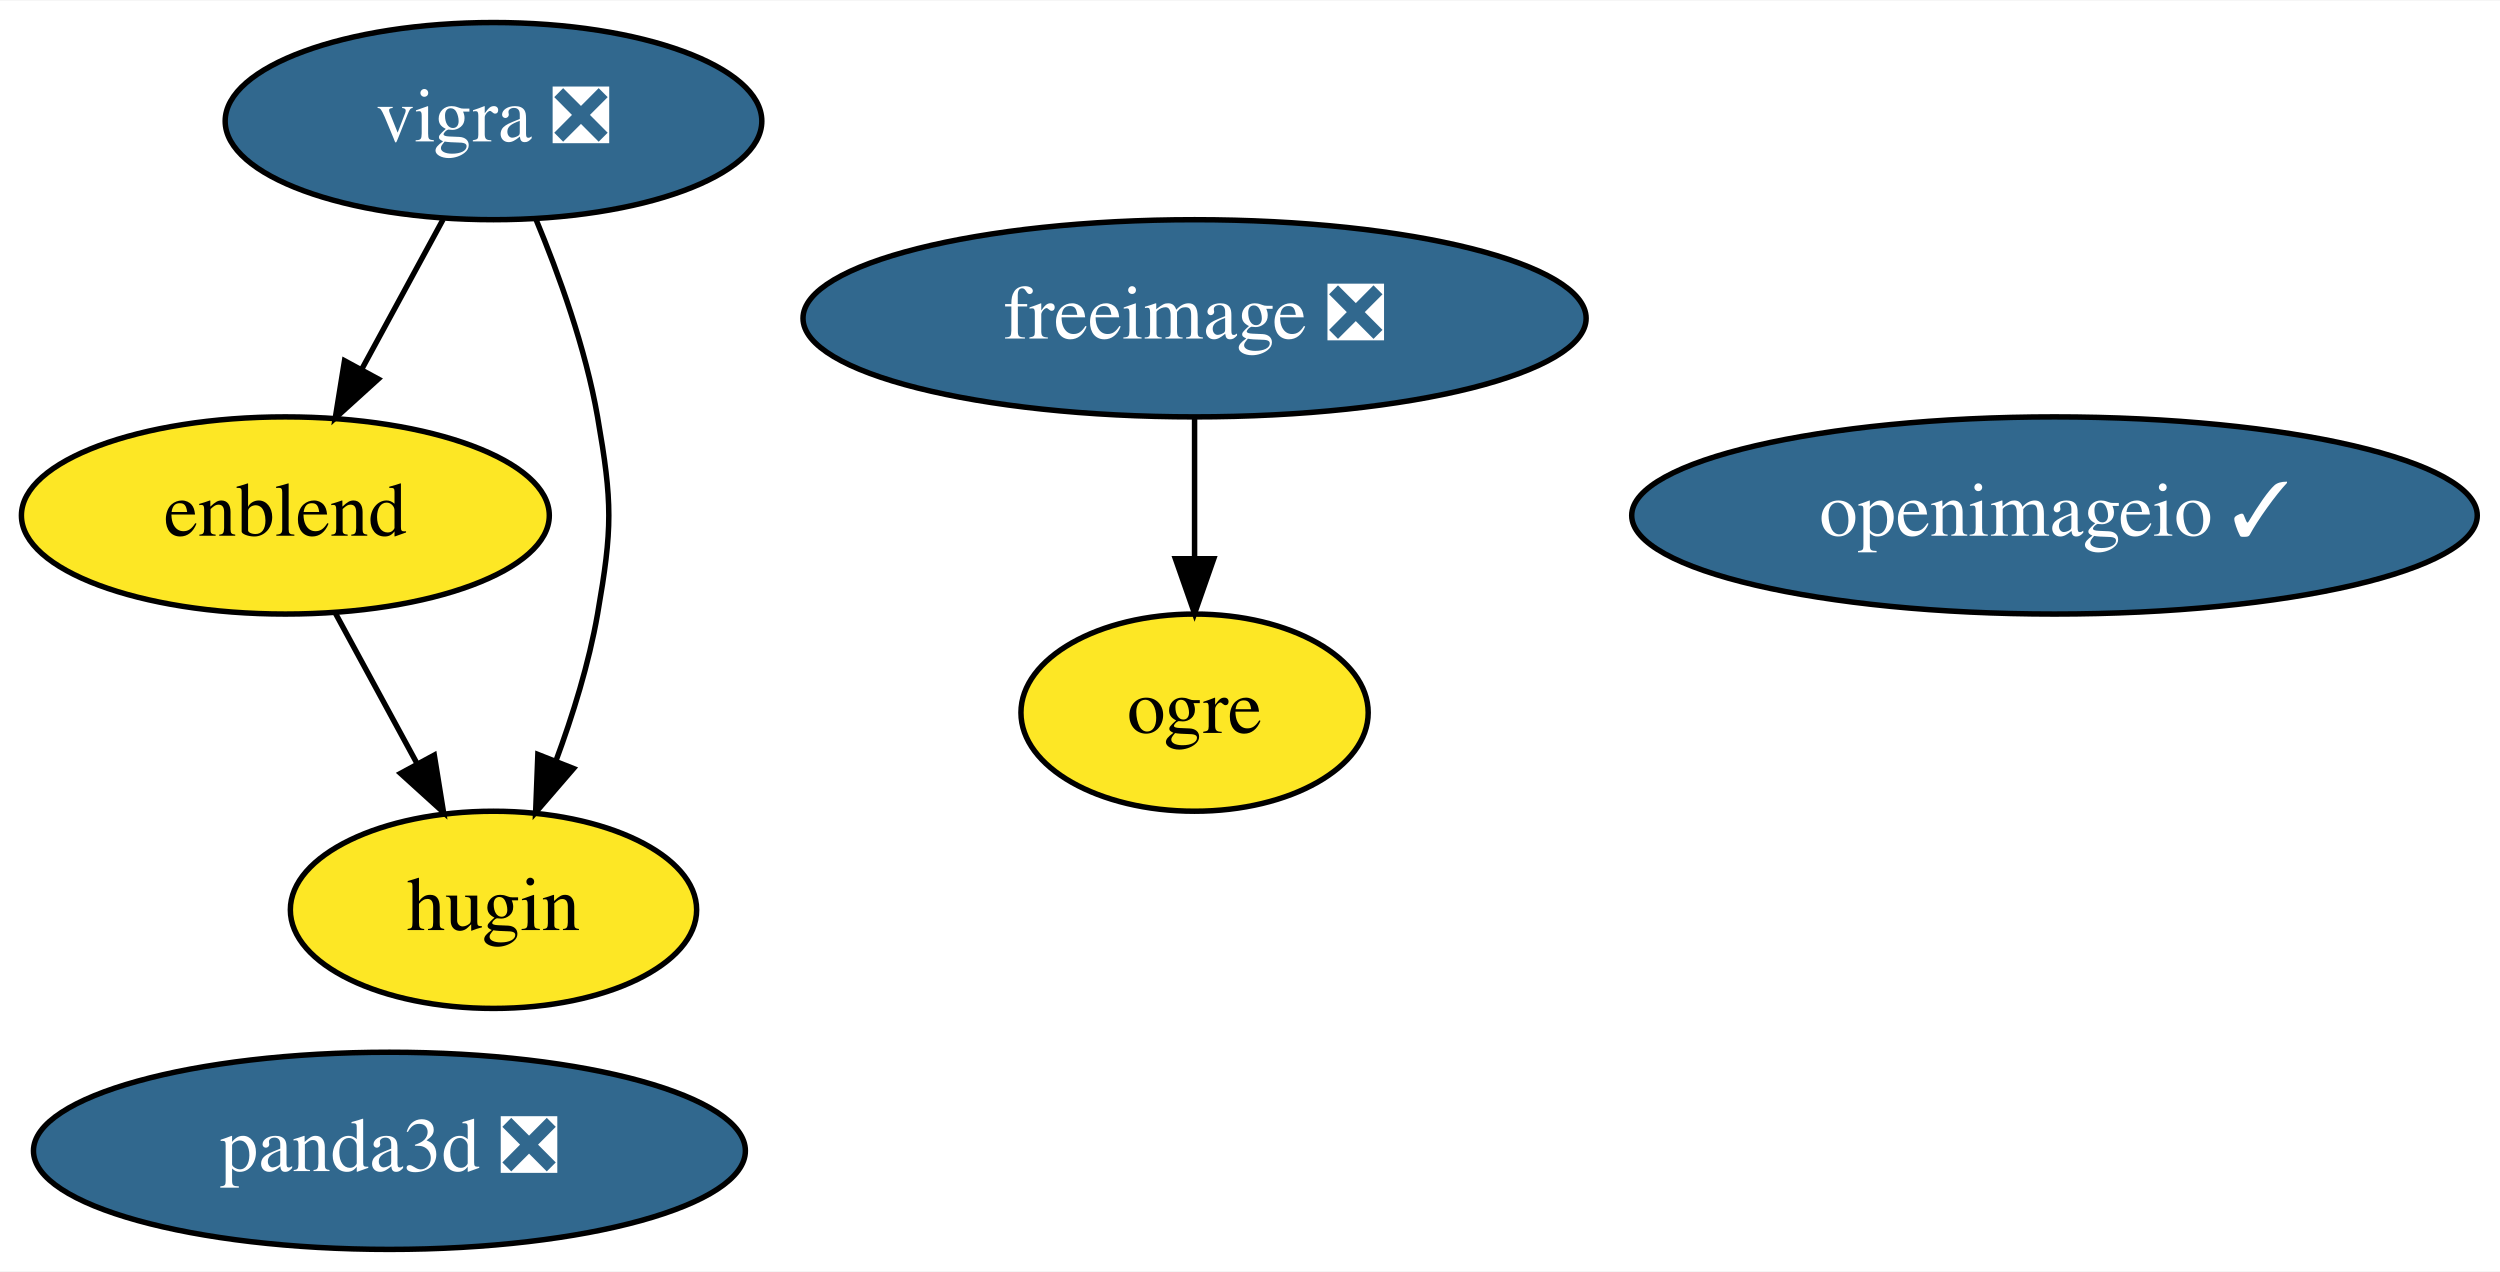
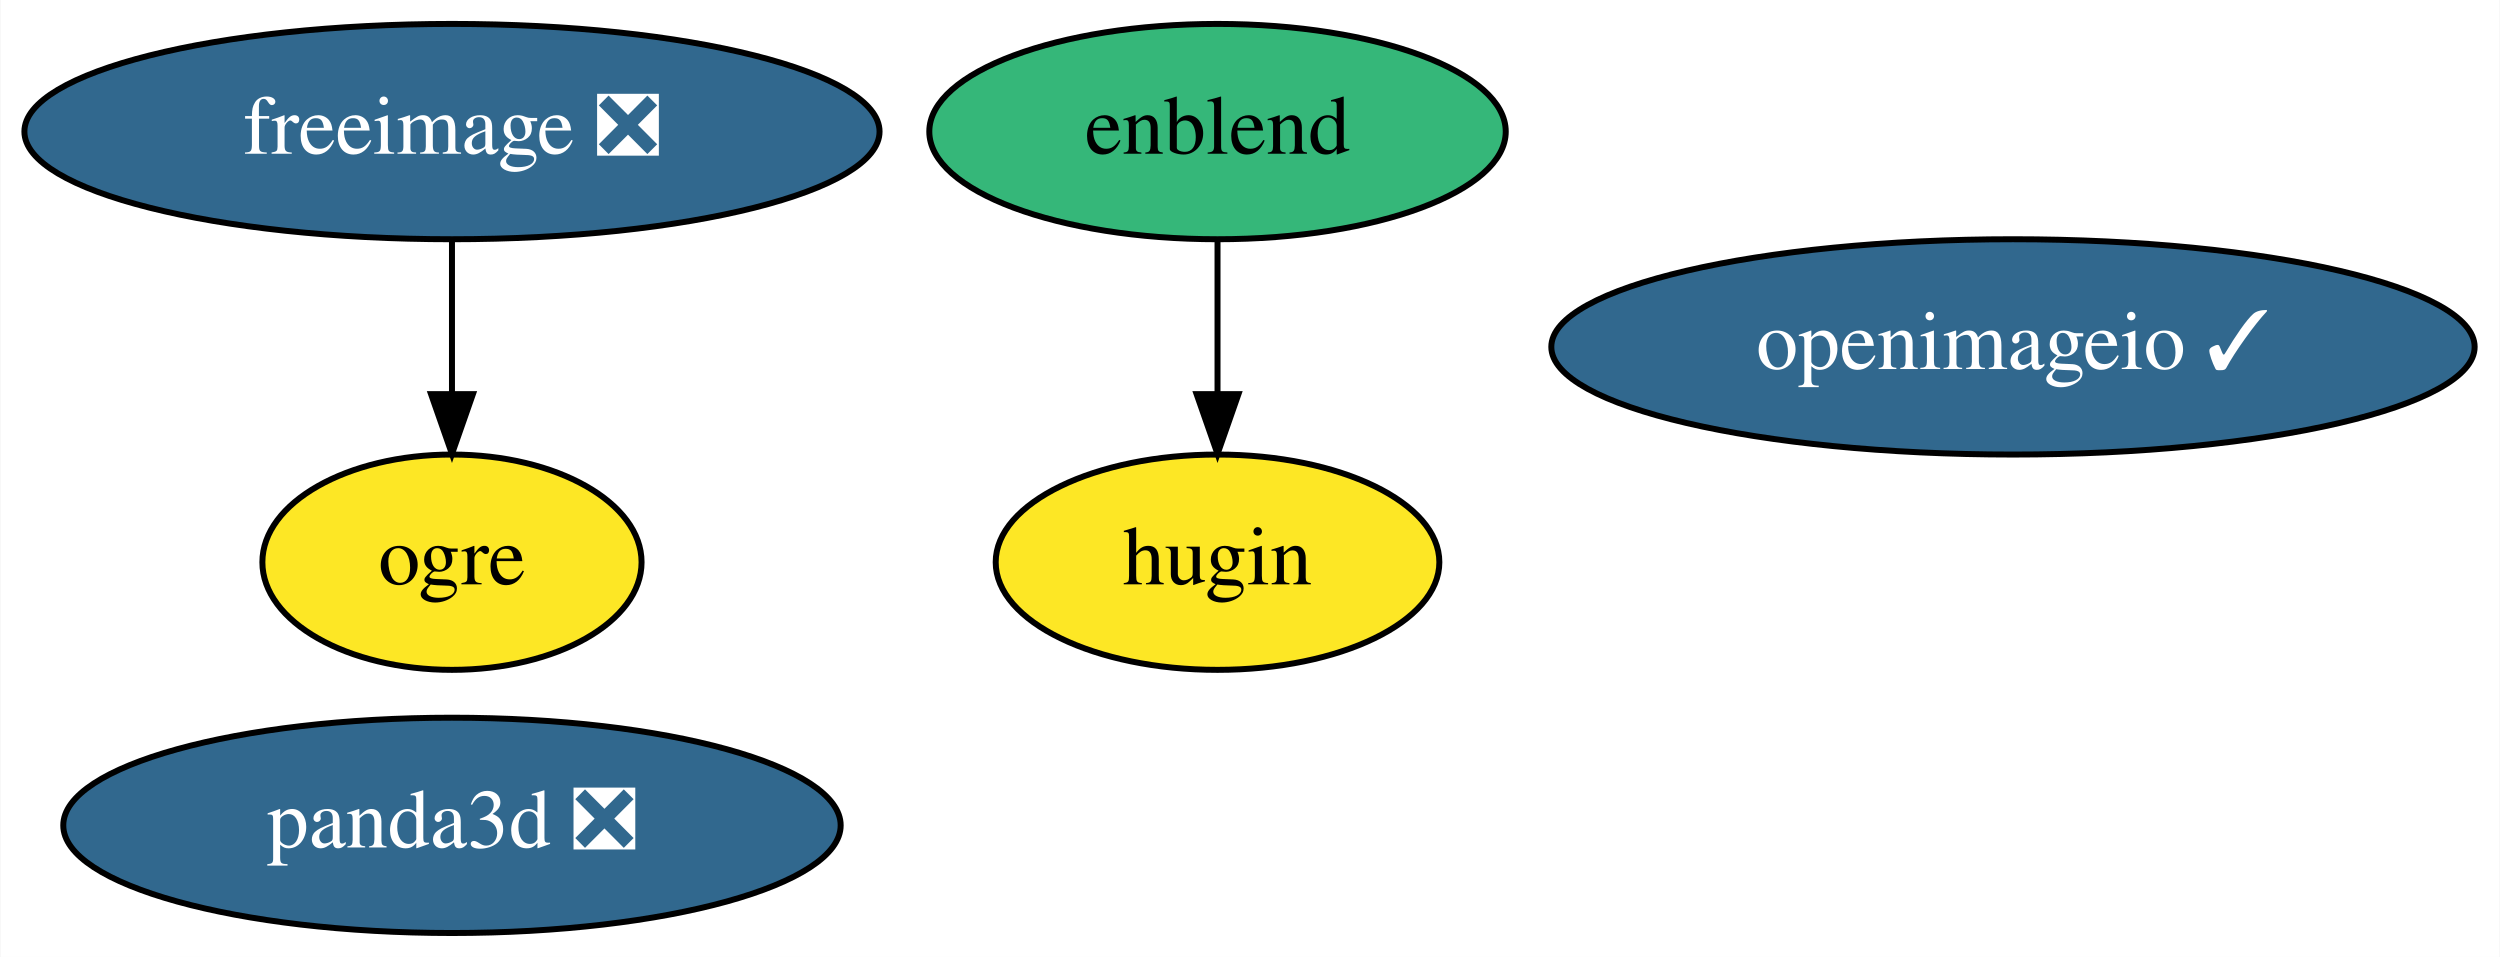
- <svg xmlns="http://www.w3.org/2000/svg" xmlns:xlink="http://www.w3.org/1999/xlink" width="456pt" height="232pt" viewBox="0.00 0.00 456.44 232.00">
-   <g id="graph0" class="graph" transform="scale(1 1) rotate(0) translate(4 228)">
-     <polygon fill="white" stroke="transparent" points="-4,4 -4,-228 452.44,-228 452.44,4 -4,4" />
+ <svg xmlns="http://www.w3.org/2000/svg" xmlns:xlink="http://www.w3.org/1999/xlink" width="418pt" height="160pt" viewBox="0.00 0.00 417.84 160.00">
+   <g id="graph0" class="graph" transform="scale(1 1) rotate(0) translate(4 156)">
+     <polygon fill="white" stroke="transparent" points="-4,4 -4,-156 413.84,-156 413.84,4 -4,4" />
    <g id="node1" class="node">
      <g id="a_node1">
        <a xlink:href="https://github.com/conda-forge/freeimage-feedstock/pull/29" xlink:title="freeimage ❎">
-           <ellipse fill="#31688e" stroke="black" cx="214.1" cy="-170" rx="71.49" ry="18" />
-           <text text-anchor="middle" x="214.1" y="-166.3" font-family="Times,serif" font-size="14.00" fill="white">freeimage ❎</text>
+           <ellipse fill="#31688e" stroke="black" cx="71.49" cy="-134" rx="71.49" ry="18" />
+           <text text-anchor="middle" x="71.49" y="-130.3" font-family="Times,serif" font-size="14.00" fill="white">freeimage ❎</text>
+         </a>
+       </g>
+     </g>
+     <g id="node3" class="node">
+       <g id="a_node3">
+         <a xlink:href="https://github.com/conda-forge/ogre-feedstock" xlink:title="ogre">
+           <ellipse fill="#fde725" stroke="black" cx="71.49" cy="-62" rx="31.7" ry="18" />
+           <text text-anchor="middle" x="71.49" y="-58.3" font-family="Times,serif" font-size="14.00">ogre</text>
+         </a>
+       </g>
+     </g>
+     <g id="edge1" class="edge">
+       <path fill="none" stroke="black" d="M71.49,-115.7C71.49,-107.98 71.49,-98.71 71.49,-90.11" />
+       <polygon fill="black" stroke="black" points="74.99,-90.1 71.49,-80.1 67.99,-90.1 74.99,-90.1" />
+     </g>
+     <g id="node2" class="node">
+       <g id="a_node2">
+         <a xlink:href="https://github.com/conda-forge/openimageio-feedstock/pull/58" xlink:title="openimageio ✓">
+           <ellipse fill="#31688e" stroke="black" cx="332.49" cy="-98" rx="77.19" ry="18" />
+           <text text-anchor="middle" x="332.49" y="-94.3" font-family="Times,serif" font-size="14.00" fill="white">openimageio ✓</text>
        </a>
      </g>
    </g>
    <g id="node4" class="node">
      <g id="a_node4">
-         <a xlink:href="https://github.com/conda-forge/ogre-feedstock" xlink:title="ogre">
-           <ellipse fill="#fde725" stroke="black" cx="214.1" cy="-98" rx="31.7" ry="18" />
-           <text text-anchor="middle" x="214.1" y="-94.3" font-family="Times,serif" font-size="14.00">ogre</text>
-         </a>
-       </g>
-     </g>
-     <g id="edge1" class="edge">
-       <path fill="none" stroke="black" d="M214.1,-151.7C214.1,-143.98 214.1,-134.71 214.1,-126.11" />
-       <polygon fill="black" stroke="black" points="217.6,-126.1 214.1,-116.1 210.6,-126.1 217.6,-126.1" />
-     </g>
-     <g id="node2" class="node">
-       <g id="a_node2">
-         <a xlink:href="https://github.com/conda-forge/vigra-feedstock/pull/88" xlink:title="vigra ❎">
-           <ellipse fill="#31688e" stroke="black" cx="86.1" cy="-206" rx="48.99" ry="18" />
-           <text text-anchor="middle" x="86.1" y="-202.3" font-family="Times,serif" font-size="14.00" fill="white">vigra ❎</text>
+         <a xlink:href="https://github.com/conda-forge/enblend-feedstock" xlink:title="enblend">
+           <ellipse fill="#35b779" stroke="black" cx="199.49" cy="-134" rx="48.19" ry="18" />
+           <text text-anchor="middle" x="199.49" y="-130.3" font-family="Times,serif" font-size="14.00">enblend</text>
        </a>
      </g>
    </g>
    <g id="node5" class="node">
      <g id="a_node5">
-         <a xlink:href="https://github.com/conda-forge/enblend-feedstock" xlink:title="enblend">
-           <ellipse fill="#fde725" stroke="black" cx="48.1" cy="-134" rx="48.19" ry="18" />
-           <text text-anchor="middle" x="48.1" y="-130.3" font-family="Times,serif" font-size="14.00">enblend</text>
+         <a xlink:href="https://github.com/conda-forge/hugin-feedstock" xlink:title="hugin">
+           <ellipse fill="#fde725" stroke="black" cx="199.49" cy="-62" rx="37.09" ry="18" />
+           <text text-anchor="middle" x="199.49" y="-58.3" font-family="Times,serif" font-size="14.00">hugin</text>
        </a>
      </g>
    </g>
    <g id="edge2" class="edge">
-       <path fill="none" stroke="black" d="M76.9,-188.05C72.46,-179.89 67.05,-169.91 62.11,-160.82" />
-       <polygon fill="black" stroke="black" points="65.06,-158.91 57.21,-151.79 58.9,-162.25 65.06,-158.91" />
+       <path fill="none" stroke="black" d="M199.49,-115.7C199.49,-107.98 199.49,-98.71 199.49,-90.11" />
+       <polygon fill="black" stroke="black" points="202.99,-90.1 199.49,-80.1 195.99,-90.1 202.99,-90.1" />
    </g>
    <g id="node6" class="node">
      <g id="a_node6">
-         <a xlink:href="https://github.com/conda-forge/hugin-feedstock" xlink:title="hugin">
-           <ellipse fill="#fde725" stroke="black" cx="86.1" cy="-62" rx="37.09" ry="18" />
-           <text text-anchor="middle" x="86.1" y="-58.3" font-family="Times,serif" font-size="14.00">hugin</text>
-         </a>
-       </g>
-     </g>
-     <g id="edge3" class="edge">
-       <path fill="none" stroke="black" d="M93.79,-188.22C98.05,-177.99 102.92,-164.52 105.1,-152 107.84,-136.24 107.84,-131.76 105.1,-116 103.53,-107 100.58,-97.51 97.46,-89.09" />
-       <polygon fill="black" stroke="black" points="100.71,-87.8 93.79,-79.78 94.2,-90.37 100.71,-87.8" />
-     </g>
-     <g id="node3" class="node">
-       <g id="a_node3">
-         <a xlink:href="https://github.com/conda-forge/openimageio-feedstock/pull/58" xlink:title="openimageio ✓">
-           <ellipse fill="#31688e" stroke="black" cx="371.1" cy="-134" rx="77.19" ry="18" />
-           <text text-anchor="middle" x="371.1" y="-130.3" font-family="Times,serif" font-size="14.00" fill="white">openimageio ✓</text>
-         </a>
-       </g>
-     </g>
-     <g id="edge4" class="edge">
-       <path fill="none" stroke="black" d="M57.29,-116.05C61.73,-107.89 67.14,-97.91 72.08,-88.82" />
-       <polygon fill="black" stroke="black" points="75.29,-90.25 76.98,-79.79 69.13,-86.91 75.29,-90.25" />
-     </g>
-     <g id="node7" class="node">
-       <g id="a_node7">
        <a xlink:href="https://github.com/conda-forge/panda3d-feedstock/pull/12" xlink:title="panda3d ❎">
-           <ellipse fill="#31688e" stroke="black" cx="67.1" cy="-18" rx="64.99" ry="18" />
-           <text text-anchor="middle" x="67.1" y="-14.3" font-family="Times,serif" font-size="14.00" fill="white">panda3d ❎</text>
+           <ellipse fill="#31688e" stroke="black" cx="71.49" cy="-18" rx="64.99" ry="18" />
+           <text text-anchor="middle" x="71.49" y="-14.3" font-family="Times,serif" font-size="14.00" fill="white">panda3d ❎</text>
        </a>
      </g>
    </g>
  </g>
</svg>
